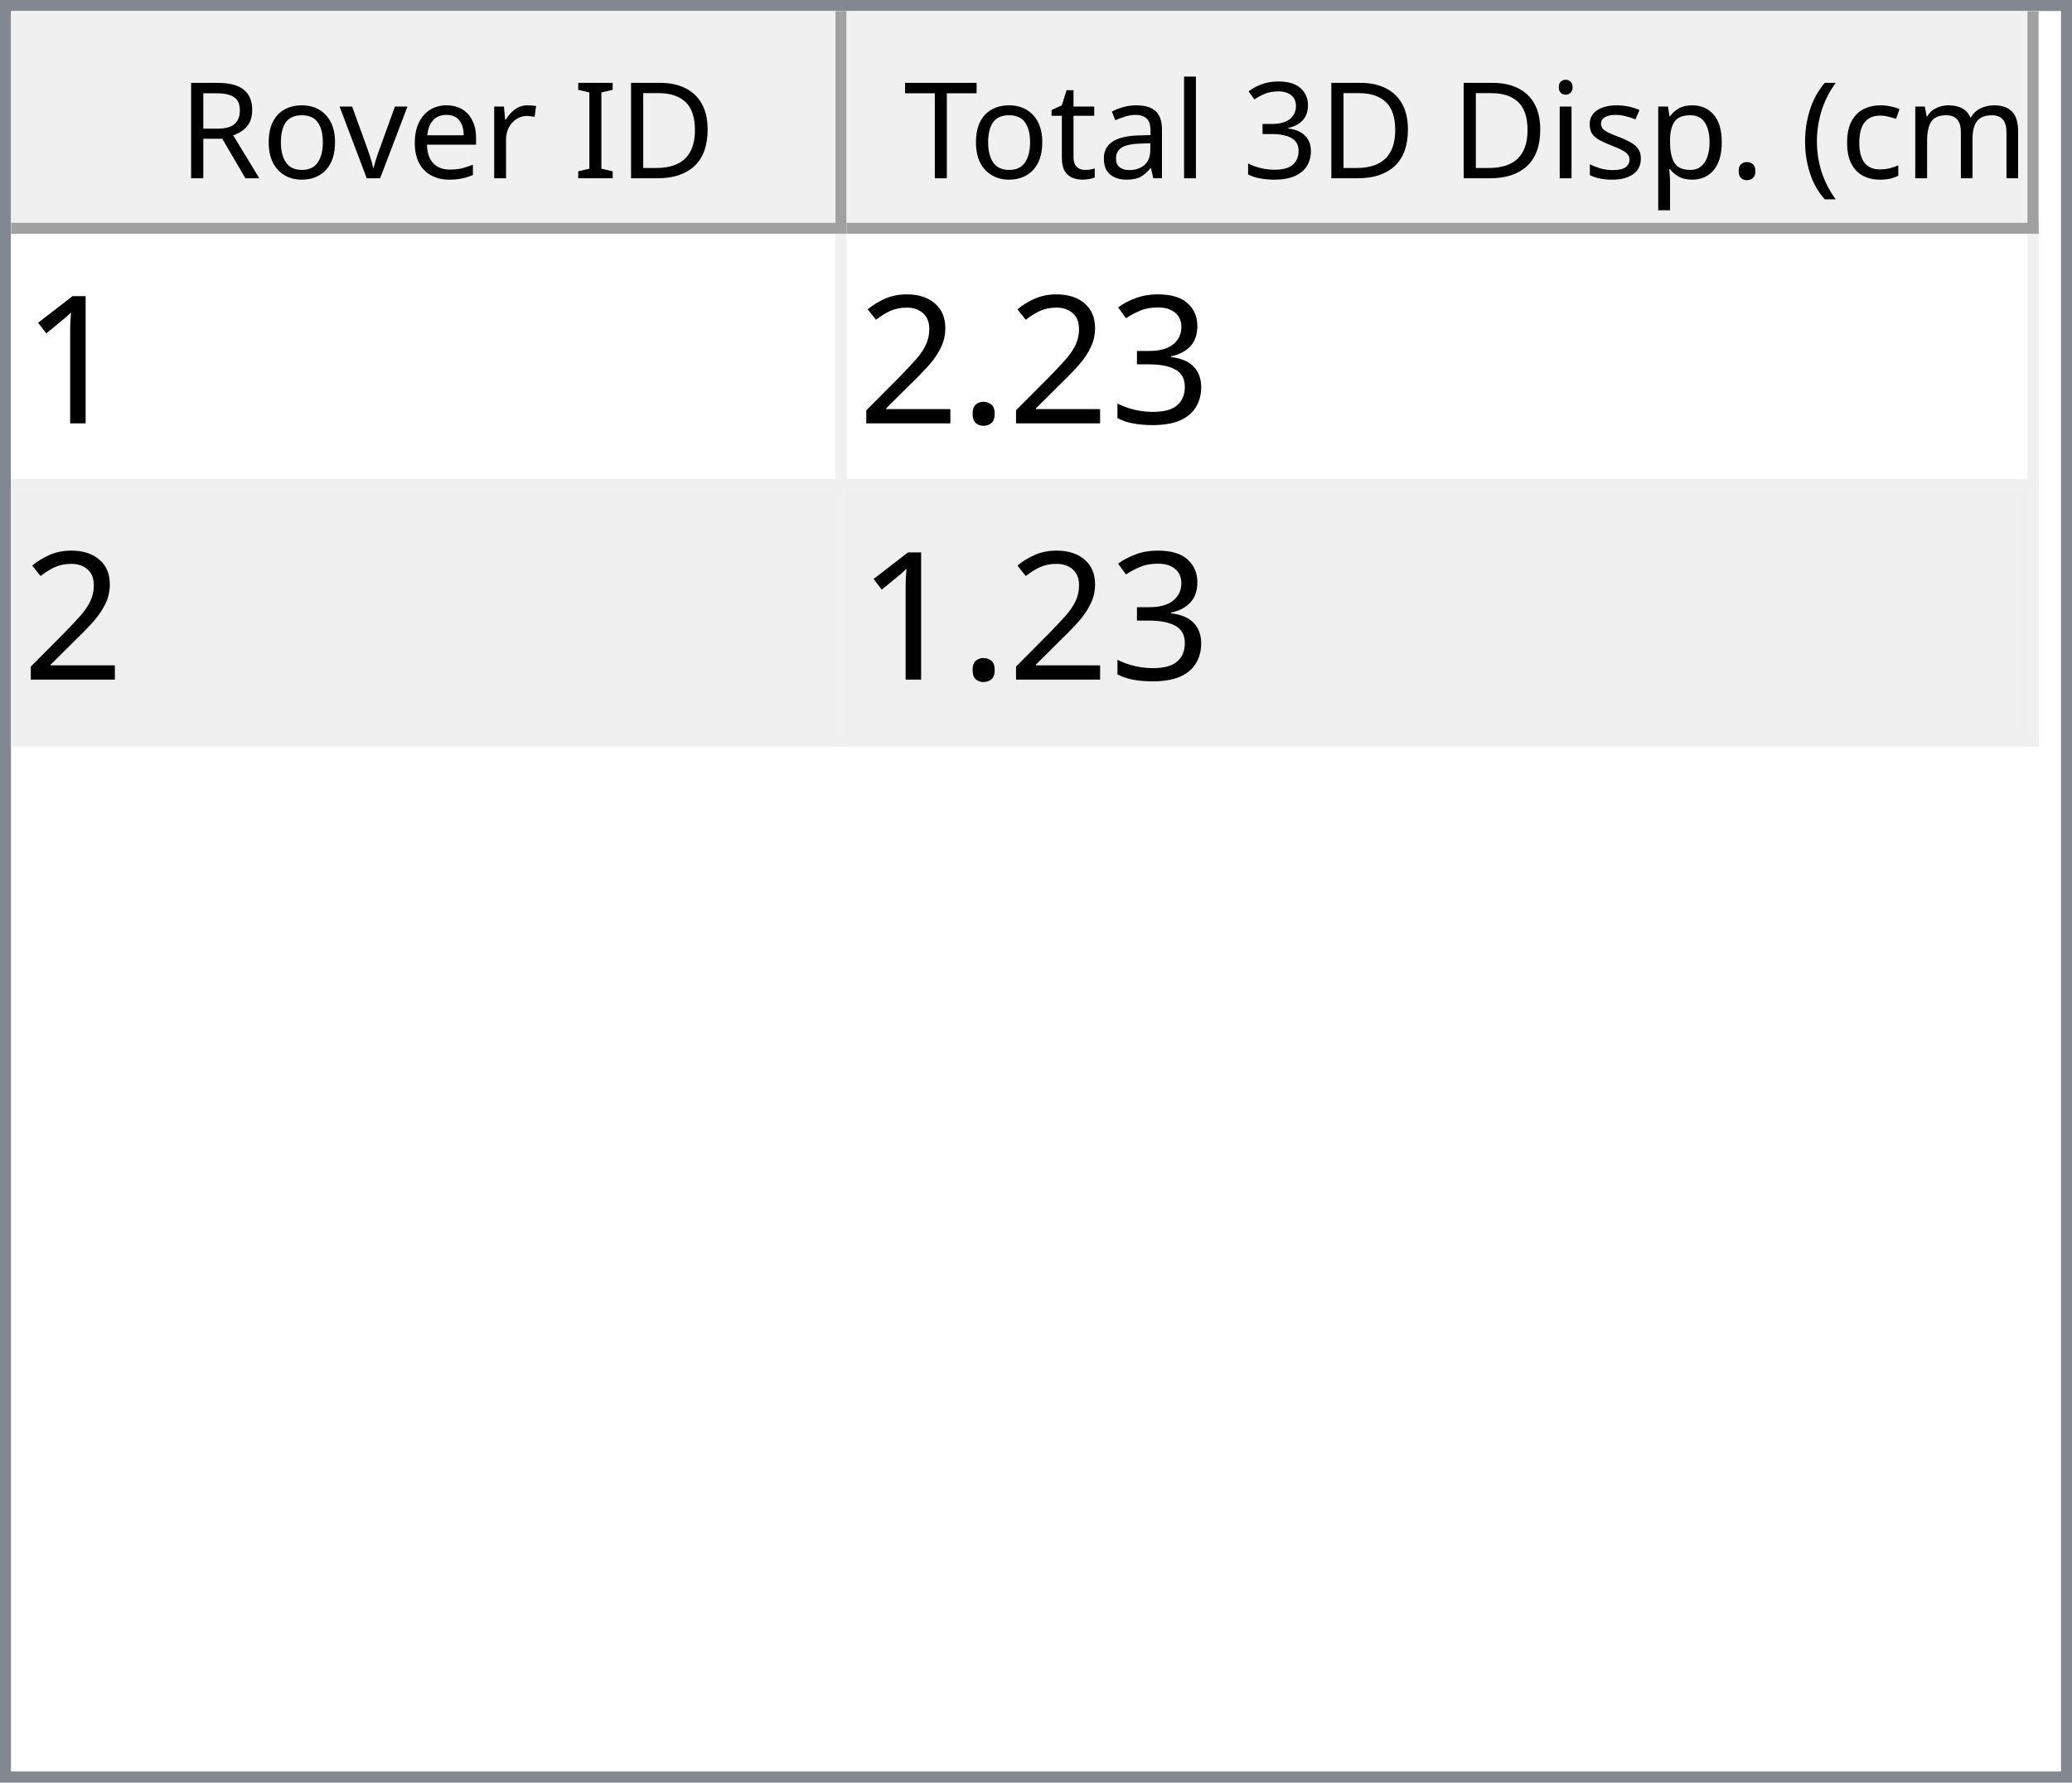
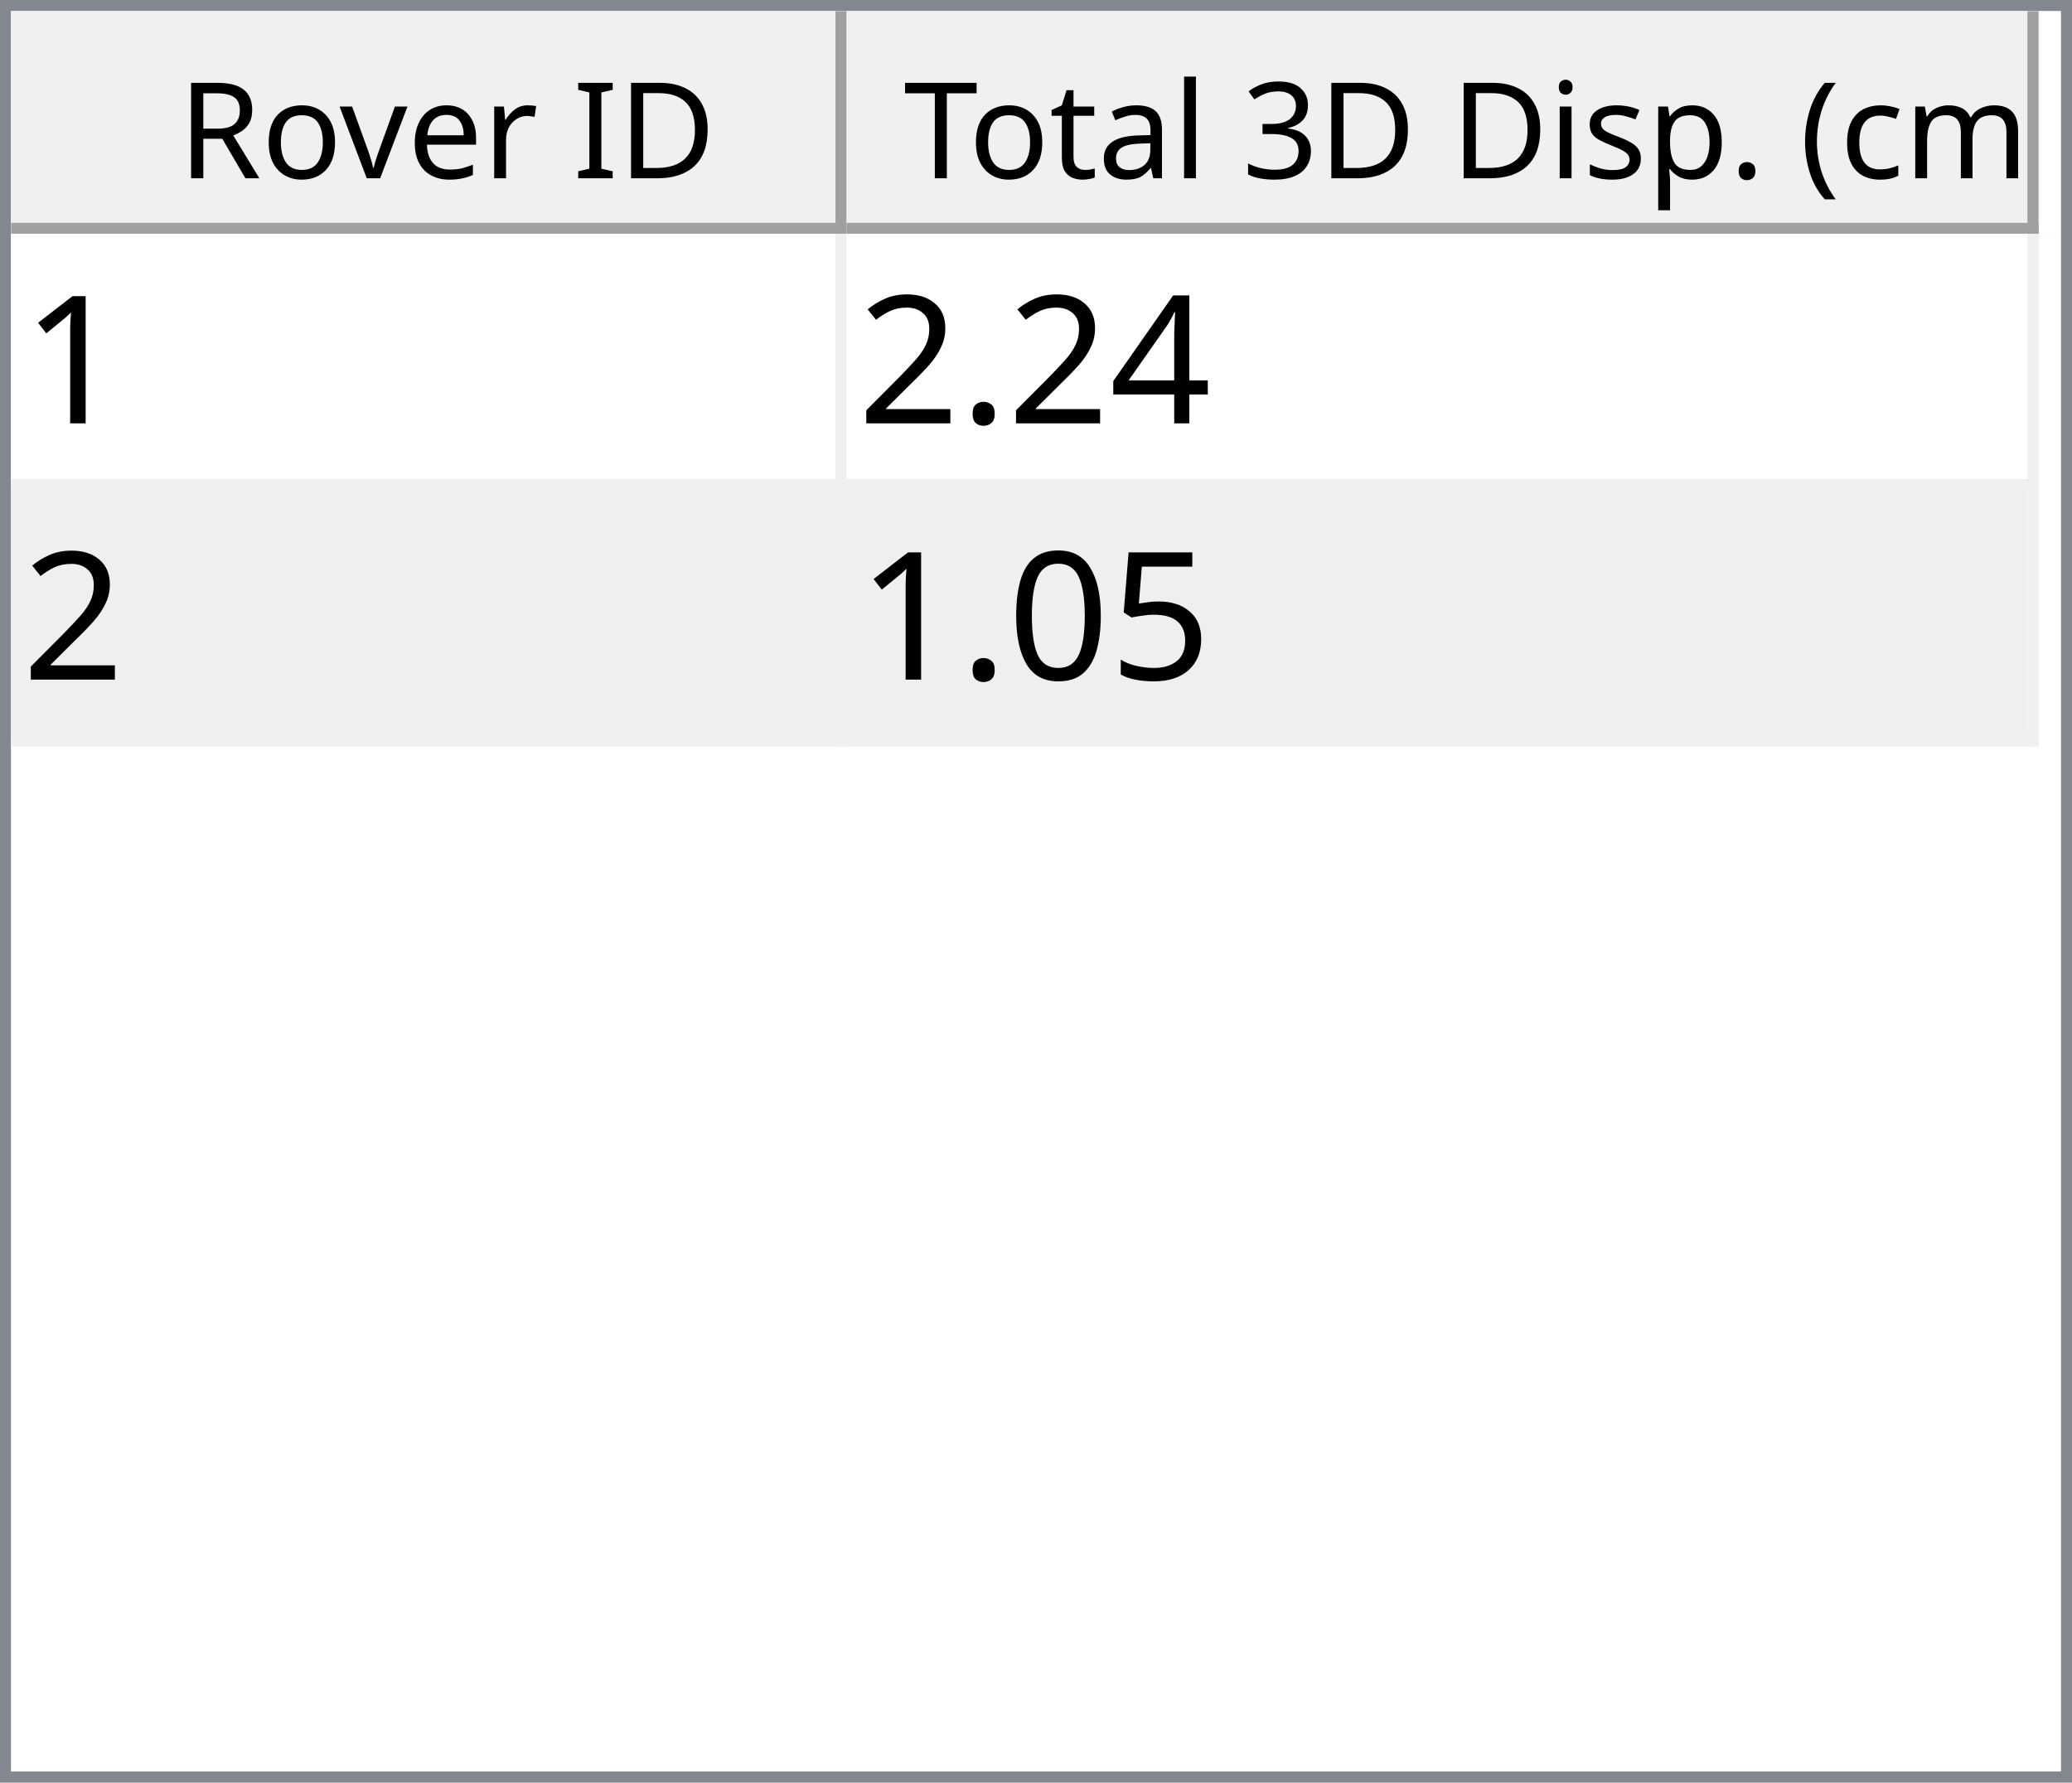
<svg xmlns="http://www.w3.org/2000/svg" style="fill-opacity:1; color-rendering:auto; color-interpolation:auto; text-rendering:auto; stroke:black; stroke-linecap:square; stroke-miterlimit:10; shape-rendering:auto; stroke-opacity:1; fill:black; stroke-dasharray:none; font-weight:normal; stroke-width:1; font-family:'Dialog'; font-style:normal; stroke-linejoin:miter; font-size:12px; stroke-dashoffset:0; image-rendering:auto;" width="186" height="160">
  <defs id="genericDefs" />
  <g>
    <defs id="defs1">
      <clipPath clipPathUnits="userSpaceOnUse" id="clipPath1">
        <path d="M0 0 L186 0 L186 160 L0 160 L0 0 Z" />
      </clipPath>
      <clipPath clipPathUnits="userSpaceOnUse" id="clipPath2">
        <path d="M0 0 L0 160 L186 160 L186 0 Z" />
      </clipPath>
      <clipPath clipPathUnits="userSpaceOnUse" id="clipPath3">
        <path d="M0 0 L0 20 L184 20 L184 0 Z" />
      </clipPath>
      <clipPath clipPathUnits="userSpaceOnUse" id="clipPath4">
        <path d="M0 0 L0 20 L75 20 L75 0 Z" />
      </clipPath>
      <clipPath clipPathUnits="userSpaceOnUse" id="clipPath5">
        <path d="M1 1 L1 19 L74 19 L74 1 Z" />
      </clipPath>
      <clipPath clipPathUnits="userSpaceOnUse" id="clipPath6">
        <path d="M0 0 L0 18 L73 18 L73 0 Z" />
      </clipPath>
      <clipPath clipPathUnits="userSpaceOnUse" id="clipPath7">
        <path d="M-0.5 -0.5 L-0.5 19.5 L74.5 19.5 L74.5 -0.5 Z" />
      </clipPath>
      <clipPath clipPathUnits="userSpaceOnUse" id="clipPath8">
        <path d="M0 0 L0 20 L107 20 L107 0 Z" />
      </clipPath>
      <clipPath clipPathUnits="userSpaceOnUse" id="clipPath9">
        <path d="M1 1 L1 19 L106 19 L106 1 Z" />
      </clipPath>
      <clipPath clipPathUnits="userSpaceOnUse" id="clipPath10">
        <path d="M0 0 L0 18 L105 18 L105 0 Z" />
      </clipPath>
      <clipPath clipPathUnits="userSpaceOnUse" id="clipPath11">
        <path d="M-0.5 -0.5 L-0.5 19.5 L106.5 19.5 L106.5 -0.5 Z" />
      </clipPath>
      <clipPath clipPathUnits="userSpaceOnUse" id="clipPath12">
        <path d="M0 0 L0 138 L184 138 L184 0 Z" />
      </clipPath>
      <clipPath clipPathUnits="userSpaceOnUse" id="clipPath13">
        <path d="M0 0 L0 46 L182 46 L182 0 Z" />
      </clipPath>
      <clipPath clipPathUnits="userSpaceOnUse" id="clipPath14">
        <path d="M-0.5 -0.5 L-0.5 45.5 L181.5 45.5 L181.5 -0.5 Z" />
      </clipPath>
      <clipPath clipPathUnits="userSpaceOnUse" id="clipPath15">
        <path d="M0 0 L0 22 L74 22 L74 0 Z" />
      </clipPath>
      <clipPath clipPathUnits="userSpaceOnUse" id="clipPath16">
        <path d="M0 0 L0 22 L106 22 L106 0 Z" />
      </clipPath>
      <font horiz-adv-x="64.551" id="font1">
        <font-face ascent="107.91" descent="25.098" units-per-em="100" style="font-style:normal; font-family:Segoe UI; font-weight:normal;" />
        <missing-glyph horiz-adv-x="64.551" d="M8.109 0 L8.109 68.266 L56.453 68.266 L56.453 0 L8.109 0 ZM15.328 7.234 L49.219 7.234 L49.219 61.031 L15.328 61.031 L15.328 7.234 Z" />
        <glyph unicode="D" horiz-adv-x="70.117" d="M9.188 0 L9.188 70.016 L28.516 70.016 Q65.531 70.016 65.531 35.891 Q65.531 19.672 55.25 9.836 Q44.969 0 27.734 0 L9.188 0 ZM17.391 62.594 L17.391 7.422 L27.828 7.422 Q41.609 7.422 49.273 14.797 Q56.938 22.172 56.938 35.688 Q56.938 62.594 28.328 62.594 L17.391 62.594 Z" />
        <glyph unicode="I" horiz-adv-x="26.611" d="M17.391 0 L9.188 0 L9.188 70.016 L17.391 70.016 L17.391 0 Z" />
        <glyph unicode=" " horiz-adv-x="27.393" d="" />
        <glyph unicode="r" horiz-adv-x="34.766" d="M34.188 41.891 Q32.078 43.5 28.125 43.5 Q23 43.5 19.555 38.672 Q16.109 33.844 16.109 25.484 L16.109 0 L8.109 0 L8.109 50 L16.109 50 L16.109 39.703 L16.312 39.703 Q18.016 44.969 21.531 47.922 Q25.047 50.875 29.391 50.875 Q32.516 50.875 34.188 50.203 L34.188 41.891 Z" />
        <glyph unicode="e" horiz-adv-x="52.295" d="M48.297 23 L12.984 23 Q13.188 14.656 17.484 10.109 Q21.781 5.562 29.297 5.562 Q37.75 5.562 44.828 11.141 L44.828 3.609 Q38.234 -1.172 27.391 -1.172 Q16.797 -1.172 10.742 5.641 Q4.688 12.453 4.688 24.812 Q4.688 36.469 11.305 43.82 Q17.922 51.172 27.734 51.172 Q37.547 51.172 42.922 44.828 Q48.297 38.484 48.297 27.203 L48.297 23 ZM40.094 29.781 Q40.047 36.719 36.75 40.578 Q33.453 44.438 27.594 44.438 Q21.922 44.438 17.969 40.383 Q14.016 36.328 13.094 29.781 L40.094 29.781 Z" />
        <glyph unicode="v" horiz-adv-x="47.9" d="M47.406 50 L27.484 0 L19.625 0 L0.688 50 L9.469 50 L22.172 13.672 Q23.578 9.672 23.922 6.688 L24.125 6.688 Q24.609 10.453 25.688 13.484 L38.969 50 L47.406 50 Z" />
        <glyph unicode="o" horiz-adv-x="58.594" d="M29 -1.172 Q17.922 -1.172 11.305 5.836 Q4.688 12.844 4.688 24.422 Q4.688 37.016 11.57 44.094 Q18.453 51.172 30.172 51.172 Q41.359 51.172 47.633 44.289 Q53.906 37.406 53.906 25.203 Q53.906 13.234 47.141 6.031 Q40.375 -1.172 29 -1.172 ZM29.594 44.438 Q21.875 44.438 17.383 39.188 Q12.891 33.938 12.891 24.703 Q12.891 15.828 17.43 10.695 Q21.969 5.562 29.594 5.562 Q37.359 5.562 41.531 10.594 Q45.703 15.625 45.703 24.906 Q45.703 34.281 41.531 39.359 Q37.359 44.438 29.594 44.438 Z" />
        <glyph unicode="R" horiz-adv-x="59.814" d="M59.375 0 L49.609 0 L37.891 19.625 Q36.281 22.359 34.766 24.289 Q33.25 26.219 31.664 27.438 Q30.078 28.656 28.25 29.219 Q26.422 29.781 24.125 29.781 L17.391 29.781 L17.391 0 L9.188 0 L9.188 70.016 L30.078 70.016 Q34.672 70.016 38.555 68.867 Q42.438 67.719 45.289 65.375 Q48.141 63.031 49.758 59.547 Q51.375 56.062 51.375 51.375 Q51.375 47.703 50.273 44.656 Q49.172 41.609 47.148 39.211 Q45.125 36.812 42.266 35.133 Q39.406 33.453 35.844 32.516 L35.844 32.328 Q37.594 31.547 38.891 30.547 Q40.188 29.547 41.359 28.18 Q42.531 26.812 43.68 25.078 Q44.828 23.344 46.234 21.047 L59.375 0 ZM17.391 62.594 L17.391 37.203 L28.516 37.203 Q31.594 37.203 34.203 38.133 Q36.812 39.062 38.719 40.797 Q40.625 42.531 41.703 45.047 Q42.781 47.562 42.781 50.688 Q42.781 56.297 39.141 59.445 Q35.5 62.594 28.609 62.594 L17.391 62.594 Z" />
        <glyph unicode=")" horiz-adv-x="30.176" d="M8.297 -15.922 L1.172 -15.922 Q16.406 2.344 16.406 26.812 Q16.406 51.469 1.078 70.016 L8.297 70.016 Q23.531 52.156 23.531 26.703 Q23.531 1.375 8.297 -15.922 Z" />
        <glyph unicode="m" horiz-adv-x="86.133" d="M79.109 0 L71.094 0 L71.094 28.719 Q71.094 37.016 68.531 40.727 Q65.969 44.438 59.906 44.438 Q54.781 44.438 51.195 39.75 Q47.609 35.062 47.609 28.516 L47.609 0 L39.594 0 L39.594 29.688 Q39.594 44.438 28.219 44.438 Q22.953 44.438 19.531 40.016 Q16.109 35.594 16.109 28.516 L16.109 0 L8.109 0 L8.109 50 L16.109 50 L16.109 42.094 L16.312 42.094 Q21.625 51.172 31.844 51.172 Q36.969 51.172 40.773 48.312 Q44.578 45.453 46 40.828 Q51.562 51.172 62.594 51.172 Q79.109 51.172 79.109 30.812 L79.109 0 Z" />
        <glyph unicode="c" horiz-adv-x="46.191" d="M42.188 2.297 Q36.422 -1.172 28.516 -1.172 Q17.828 -1.172 11.258 5.789 Q4.688 12.75 4.688 23.828 Q4.688 36.188 11.766 43.68 Q18.844 51.172 30.672 51.172 Q37.25 51.172 42.281 48.734 L42.281 40.531 Q36.719 44.438 30.375 44.438 Q22.703 44.438 17.797 38.945 Q12.891 33.453 12.891 24.516 Q12.891 15.719 17.508 10.641 Q22.125 5.562 29.891 5.562 Q36.422 5.562 42.188 9.906 L42.188 2.297 Z" />
        <glyph unicode="(" horiz-adv-x="30.176" d="M29.109 -15.922 L21.969 -15.922 Q6.844 1.375 6.844 26.703 Q6.844 52.156 21.969 70.016 L29.203 70.016 Q13.875 51.469 13.875 26.812 Q13.875 2.344 29.109 -15.922 Z" />
        <glyph unicode="." horiz-adv-x="21.68" d="M10.891 -1.078 Q8.641 -1.078 7.055 0.539 Q5.469 2.156 5.469 4.391 Q5.469 6.641 7.055 8.273 Q8.641 9.906 10.891 9.906 Q13.188 9.906 14.797 8.273 Q16.406 6.641 16.406 4.391 Q16.406 2.156 14.797 0.539 Q13.188 -1.078 10.891 -1.078 Z" />
        <glyph unicode="p" horiz-adv-x="58.789" d="M16.312 7.234 L16.109 7.234 L16.109 -23 L8.109 -23 L8.109 50 L16.109 50 L16.109 41.219 L16.312 41.219 Q22.219 51.172 33.594 51.172 Q43.266 51.172 48.688 44.461 Q54.109 37.75 54.109 26.469 Q54.109 13.922 48 6.375 Q41.891 -1.172 31.297 -1.172 Q21.578 -1.172 16.312 7.234 ZM16.109 27.391 L16.109 20.406 Q16.109 14.203 20.141 9.883 Q24.172 5.562 30.375 5.562 Q37.641 5.562 41.773 11.133 Q45.906 16.703 45.906 26.609 Q45.906 34.969 42.047 39.703 Q38.188 44.438 31.594 44.438 Q24.609 44.438 20.359 39.578 Q16.109 34.719 16.109 27.391 Z" />
        <glyph unicode="s" horiz-adv-x="42.432" d="M5.078 1.812 L5.078 10.406 Q11.625 5.562 19.484 5.562 Q30.031 5.562 30.031 12.594 Q30.031 14.594 29.125 15.992 Q28.219 17.391 26.68 18.461 Q25.141 19.531 23.07 20.383 Q21 21.234 18.609 22.172 Q15.281 23.484 12.766 24.828 Q10.25 26.172 8.57 27.859 Q6.891 29.547 6.031 31.695 Q5.172 33.844 5.172 36.719 Q5.172 40.234 6.789 42.945 Q8.406 45.656 11.086 47.484 Q13.766 49.312 17.211 50.242 Q20.656 51.172 24.312 51.172 Q30.812 51.172 35.938 48.922 L35.938 40.828 Q30.422 44.438 23.25 44.438 Q21 44.438 19.195 43.922 Q17.391 43.406 16.094 42.477 Q14.797 41.547 14.086 40.258 Q13.375 38.969 13.375 37.406 Q13.375 35.453 14.086 34.133 Q14.797 32.812 16.164 31.789 Q17.531 30.766 19.484 29.938 Q21.438 29.109 23.922 28.125 Q27.25 26.859 29.883 25.516 Q32.516 24.172 34.375 22.484 Q36.234 20.797 37.234 18.602 Q38.234 16.406 38.234 13.375 Q38.234 9.672 36.602 6.938 Q34.969 4.203 32.234 2.398 Q29.5 0.594 25.93 -0.289 Q22.359 -1.172 18.453 -1.172 Q10.75 -1.172 5.078 1.812 Z" />
        <glyph unicode="i" horiz-adv-x="24.219" d="M12.203 62.703 Q10.062 62.703 8.547 64.164 Q7.031 65.625 7.031 67.875 Q7.031 70.125 8.547 71.609 Q10.062 73.094 12.203 73.094 Q14.406 73.094 15.945 71.609 Q17.484 70.125 17.484 67.875 Q17.484 65.719 15.945 64.211 Q14.406 62.703 12.203 62.703 ZM16.109 0 L8.109 0 L8.109 50 L16.109 50 L16.109 0 Z" />
        <glyph unicode="3" horiz-adv-x="53.906" d="M46.531 19.828 Q46.531 15.094 44.75 11.211 Q42.969 7.328 39.719 4.57 Q36.469 1.812 31.93 0.297 Q27.391 -1.219 21.922 -1.219 Q11.922 -1.219 6 2.594 L6 11.188 Q13.094 5.609 22.219 5.609 Q25.875 5.609 28.828 6.539 Q31.781 7.469 33.906 9.227 Q36.031 10.984 37.18 13.477 Q38.328 15.969 38.328 19.094 Q38.328 32.812 18.797 32.812 L12.984 32.812 L12.984 39.594 L18.5 39.594 Q35.797 39.594 35.797 52.484 Q35.797 64.406 22.609 64.406 Q15.188 64.406 8.688 59.422 L8.688 67.188 Q15.375 71.188 24.609 71.188 Q29 71.188 32.57 69.969 Q36.141 68.75 38.68 66.555 Q41.219 64.359 42.609 61.281 Q44 58.203 44 54.5 Q44 40.672 30.031 36.719 L30.031 36.531 Q33.594 36.141 36.625 34.797 Q39.656 33.453 41.852 31.305 Q44.047 29.156 45.289 26.25 Q46.531 23.344 46.531 19.828 Z" />
        <glyph unicode="l" horiz-adv-x="24.219" d="M16.109 0 L8.109 0 L8.109 74.031 L16.109 74.031 L16.109 0 Z" />
        <glyph unicode="a" horiz-adv-x="50.879" d="M43.891 0 L35.891 0 L35.891 7.812 L35.688 7.812 Q30.469 -1.172 20.312 -1.172 Q12.844 -1.172 8.617 2.781 Q4.391 6.734 4.391 13.281 Q4.391 27.297 20.906 29.594 L35.891 31.688 Q35.891 44.438 25.594 44.438 Q16.547 44.438 9.281 38.281 L9.281 46.484 Q16.656 51.172 26.266 51.172 Q43.891 51.172 43.891 32.516 L43.891 0 ZM35.891 25.297 L23.828 23.641 Q18.266 22.859 15.43 20.875 Q12.594 18.891 12.594 13.875 Q12.594 10.203 15.211 7.883 Q17.828 5.562 22.172 5.562 Q28.125 5.562 32.008 9.742 Q35.891 13.922 35.891 20.312 L35.891 25.297 Z" />
        <glyph unicode="t" horiz-adv-x="33.887" d="M31.297 0.484 Q28.469 -1.078 23.828 -1.078 Q10.688 -1.078 10.688 13.578 L10.688 43.172 L2.094 43.172 L2.094 50 L10.688 50 L10.688 62.203 L18.703 64.797 L18.703 50 L31.297 50 L31.297 43.172 L18.703 43.172 L18.703 14.984 Q18.703 9.969 20.414 7.82 Q22.125 5.672 26.078 5.672 Q29.109 5.672 31.297 7.328 L31.297 0.484 Z" />
        <glyph unicode="T" horiz-adv-x="52.393" d="M50.594 62.594 L30.375 62.594 L30.375 0 L22.172 0 L22.172 62.594 L2 62.594 L2 70.016 L50.594 70.016 L50.594 62.594 Z" />
      </font>
      <font horiz-adv-x="75.0" id="font2">
        <font-face ascent="100.537" descent="21.973" units-per-em="100" style="font-style:normal; font-family:sans-serif; font-weight:normal;" />
        <missing-glyph horiz-adv-x="75.0" d="M12.5 0 L12.5 62.5 L62.5 62.5 L62.5 0 L12.5 0 ZM14.062 1.562 L60.938 1.562 L60.938 60.938 L14.062 60.938 L14.062 1.562 Z" />
        <glyph unicode="1" horiz-adv-x="55.615" d="M37.25 0 L28.469 0 L28.469 56 Q25.297 52.984 20.141 49.953 Q14.984 46.922 10.891 45.406 L10.891 53.906 Q18.266 57.375 23.781 62.305 Q29.297 67.234 31.594 71.875 L37.25 71.875 L37.25 0 Z" />
-         <glyph unicode="3" horiz-adv-x="55.615" d="M4.203 18.891 L12.984 20.062 Q14.5 12.594 18.141 9.297 Q21.781 6 27 6 Q33.203 6 37.477 10.297 Q41.75 14.594 41.75 20.953 Q41.75 27 37.797 30.93 Q33.844 34.859 27.734 34.859 Q25.25 34.859 21.531 33.891 L22.516 41.609 Q23.391 41.5 23.922 41.5 Q29.547 41.5 34.039 44.43 Q38.531 47.359 38.531 53.469 Q38.531 58.297 35.258 61.477 Q31.984 64.656 26.812 64.656 Q21.688 64.656 18.266 61.43 Q14.844 58.203 13.875 51.766 L5.078 53.328 Q6.688 62.156 12.398 67.016 Q18.109 71.875 26.609 71.875 Q32.469 71.875 37.398 69.359 Q42.328 66.844 44.945 62.5 Q47.562 58.156 47.562 53.266 Q47.562 48.641 45.07 44.828 Q42.578 41.016 37.703 38.766 Q44.047 37.312 47.562 32.695 Q51.078 28.078 51.078 21.141 Q51.078 11.766 44.242 5.25 Q37.406 -1.266 26.953 -1.266 Q17.531 -1.266 11.305 4.352 Q5.078 9.969 4.203 18.891 Z" />
+         <glyph unicode="4" horiz-adv-x="55.615" d="M32.328 0 L32.328 17.141 L1.266 17.141 L1.266 25.203 L33.938 71.578 L41.109 71.578 L41.109 25.203 L50.781 25.203 L50.781 17.141 L41.109 17.141 L41.109 0 L32.328 0 ZM32.328 25.203 L32.328 57.469 L9.906 25.203 L32.328 25.203 Z" />
        <glyph unicode="." horiz-adv-x="27.783" d="M9.078 0 L9.078 10.016 L19.094 10.016 L19.094 0 L9.078 0 Z" />
        <glyph unicode="2" horiz-adv-x="55.615" d="M50.344 8.453 L50.344 0 L3.031 0 Q2.938 3.172 4.047 6.109 Q5.859 10.938 9.836 15.625 Q13.812 20.312 21.344 26.469 Q33.016 36.031 37.117 41.625 Q41.219 47.219 41.219 52.203 Q41.219 57.422 37.477 61.008 Q33.734 64.594 27.734 64.594 Q21.391 64.594 17.578 60.789 Q13.766 56.984 13.719 50.25 L4.688 51.172 Q5.609 61.281 11.664 66.578 Q17.719 71.875 27.938 71.875 Q38.234 71.875 44.242 66.164 Q50.25 60.453 50.25 52 Q50.25 47.703 48.492 43.555 Q46.734 39.406 42.656 34.812 Q38.578 30.219 29.109 22.219 Q21.188 15.578 18.945 13.211 Q16.703 10.844 15.234 8.453 L50.344 8.453 Z" />
+         <glyph unicode="5" horiz-adv-x="55.615" d="M4.156 18.75 L13.375 19.531 Q14.406 12.797 18.141 9.398 Q21.875 6 27.156 6 Q33.5 6 37.891 10.789 Q42.281 15.578 42.281 23.484 Q42.281 31 38.062 35.352 Q33.844 39.703 27 39.703 Q22.75 39.703 19.336 37.773 Q15.922 35.844 13.969 32.766 L5.719 33.844 L12.641 70.609 L48.25 70.609 L48.25 62.203 L19.672 62.203 L15.828 42.969 Q22.266 47.469 29.344 47.469 Q38.719 47.469 45.164 40.969 Q51.609 34.469 51.609 24.266 Q51.609 14.547 45.953 7.469 Q39.062 -1.219 27.156 -1.219 Q17.391 -1.219 11.211 4.25 Q5.031 9.719 4.156 18.75 Z" />
+         <glyph unicode="0" horiz-adv-x="55.615" d="M4.156 35.297 Q4.156 48 6.766 55.742 Q9.375 63.484 14.523 67.68 Q19.672 71.875 27.484 71.875 Q33.25 71.875 37.594 69.555 Q41.938 67.234 44.773 62.867 Q47.609 58.5 49.219 52.227 Q50.828 45.953 50.828 35.297 Q50.828 22.703 48.242 14.969 Q45.656 7.234 40.508 3.008 Q35.359 -1.219 27.484 -1.219 Q17.141 -1.219 11.234 6.203 Q4.156 15.141 4.156 35.297 ZM13.188 35.297 Q13.188 17.672 17.312 11.836 Q21.438 6 27.484 6 Q33.547 6 37.672 11.859 Q41.797 17.719 41.797 35.297 Q41.797 52.984 37.672 58.789 Q33.547 64.594 27.391 64.594 Q21.344 64.594 17.719 59.469 Q13.188 52.938 13.188 35.297 Z" />
      </font>
    </defs>
    <g style="fill:white; stroke:white;">
      <rect x="0" y="0" width="186" style="clip-path:url(#clipPath1); stroke:none;" height="160" />
    </g>
    <g style="fill:white; text-rendering:optimizeSpeed; color-rendering:optimizeSpeed; image-rendering:optimizeSpeed; shape-rendering:crispEdges; stroke:white; color-interpolation:sRGB;">
      <rect x="0" width="186" height="160" y="0" style="stroke:none;" />
      <path style="stroke:none;" d="M0 160 L186 160 L186 0 L0 0 Z" />
    </g>
    <g style="fill:rgb(240,240,240); font-family:'Segoe UI'; stroke:rgb(240,240,240);">
      <rect x="0" y="0" width="186" style="clip-path:url(#clipPath2); stroke:none;" height="160" />
    </g>
    <g style="fill:rgb(130,135,144); font-family:'Segoe UI'; stroke:rgb(130,135,144);">
      <path d="M0 0 L186 0 L186 160 L0 160 L0 0 ZM1 1 L185 1 L185 159 L1 159 L1 1 Z" style="fill-rule:evenodd; clip-path:url(#clipPath2); stroke:none;" />
    </g>
    <g style="fill:white; font-family:'Segoe UI'; stroke:white;" transform="translate(1,1)">
      <rect x="0" y="0" width="184" style="clip-path:url(#clipPath3); stroke:none;" height="20" />
    </g>
    <g style="fill:rgb(240,240,240); font-family:'Segoe UI'; stroke:rgb(240,240,240);" transform="translate(1,1)">
      <rect x="0" y="0" width="75" style="clip-path:url(#clipPath4); stroke:none;" height="20" />
    </g>
    <g style="font-family:'Segoe UI';" transform="translate(2,2)">
      <text x="14" xml:space="preserve" y="14" style="clip-path:url(#clipPath6); stroke:none;">Rover ID</text>
    </g>
    <g style="fill:rgb(160,160,160); font-family:'Segoe UI'; stroke:rgb(160,160,160); stroke-linejoin:bevel;" transform="translate(1.5,1.5)">
      <line x1="74" x2="74" y1="0" style="fill:none; clip-path:url(#clipPath7);" y2="19" />
    </g>
    <g style="fill:rgb(160,160,160); font-family:'Segoe UI'; stroke:rgb(160,160,160); stroke-linejoin:bevel;" transform="matrix(1,0,0,1,1,1) translate(0.5,0.5)">
      <line x1="0" x2="74" y1="19" style="fill:none; clip-path:url(#clipPath7);" y2="19" />
    </g>
    <g style="fill:rgb(240,240,240); font-family:'Segoe UI'; stroke:rgb(240,240,240);" transform="translate(76,1)">
      <rect x="0" y="0" width="107" style="clip-path:url(#clipPath8); stroke:none;" height="20" />
    </g>
    <g style="font-family:'Segoe UI';" transform="translate(77,2)">
      <text x="1" xml:space="preserve" y="14" style="clip-path:url(#clipPath10); stroke:none;"> Total 3D Disp. (cm)</text>
    </g>
    <g style="fill:rgb(160,160,160); font-family:'Segoe UI'; stroke:rgb(160,160,160); stroke-linejoin:bevel;" transform="translate(76.5,1.5)">
      <line x1="106" x2="106" y1="0" style="fill:none; clip-path:url(#clipPath11);" y2="19" />
    </g>
    <g style="fill:rgb(160,160,160); font-family:'Segoe UI'; stroke:rgb(160,160,160); stroke-linejoin:bevel;" transform="matrix(1,0,0,1,76,1) translate(0.5,0.5)">
      <line x1="0" x2="106" y1="19" style="fill:none; clip-path:url(#clipPath11);" y2="19" />
    </g>
    <g style="fill:white; font-family:'Segoe UI'; stroke:white;" transform="translate(1,21)">
      <rect x="0" y="0" width="184" style="clip-path:url(#clipPath12); stroke:none;" height="138" />
    </g>
    <g style="fill:rgb(240,240,240); font-size:16px; font-family:sans-serif; stroke:rgb(240,240,240);" transform="translate(1,21)">
      <rect x="0" y="0" width="182" style="clip-path:url(#clipPath13); stroke:none;" height="46" />
      <line transform="translate(0.5,0.5)" x1="0" x2="181" y1="22" style="clip-path:url(#clipPath14); fill:none; stroke-linejoin:bevel;" y2="22" />
    </g>
    <g transform="matrix(1,0,0,1,1,21) translate(0.5,0.5)" style="fill:rgb(240,240,240); font-size:16px; font-family:sans-serif; stroke:rgb(240,240,240); stroke-linejoin:bevel;">
      <line x1="0" x2="181" y1="45" style="fill:none; clip-path:url(#clipPath14);" y2="45" />
    </g>
    <g transform="matrix(1,0,0,1,1,21) translate(0.5,0.5)" style="fill:rgb(240,240,240); font-size:16px; font-family:sans-serif; stroke:rgb(240,240,240); stroke-linejoin:bevel;">
      <line x1="74" x2="74" y1="0" style="fill:none; clip-path:url(#clipPath14);" y2="45" />
    </g>
    <g transform="matrix(1,0,0,1,1,21) translate(0.5,0.5)" style="fill:rgb(240,240,240); font-size:16px; font-family:sans-serif; stroke:rgb(240,240,240); stroke-linejoin:bevel;">
      <line x1="181" x2="181" y1="0" style="fill:none; clip-path:url(#clipPath14);" y2="45" />
    </g>
    <g style="fill:white; font-size:16px; font-family:sans-serif; stroke:white;" transform="matrix(1,0,0,1,1,21)">
      <rect x="0" y="0" width="74" style="clip-path:url(#clipPath15); stroke:none;" height="22" />
      <text x="1" y="17" style="fill:black; clip-path:url(#clipPath15); stroke:none;" xml:space="preserve">1</text>
    </g>
    <g style="fill:white; font-size:16px; font-family:sans-serif; stroke:white;" transform="matrix(1,0,0,1,1,21) translate(75,0)">
      <rect x="0" y="0" width="106" style="clip-path:url(#clipPath16); stroke:none;" height="22" />
-       <text x="1" y="17" style="fill:black; clip-path:url(#clipPath16); stroke:none;" xml:space="preserve">2.23</text>
+       <text x="1" y="17" style="fill:black; clip-path:url(#clipPath16); stroke:none;" xml:space="preserve">2.24</text>
    </g>
    <g style="fill:rgb(239,239,239); font-size:16px; font-family:sans-serif; stroke:rgb(239,239,239);" transform="matrix(1,0,0,1,1,21) translate(0,23)">
      <rect x="0" y="0" width="74" style="clip-path:url(#clipPath15); stroke:none;" height="22" />
      <text x="1" y="17" style="fill:black; clip-path:url(#clipPath15); stroke:none;" xml:space="preserve">2</text>
    </g>
    <g style="fill:rgb(239,239,239); font-size:16px; font-family:sans-serif; stroke:rgb(239,239,239);" transform="matrix(1,0,0,1,1,21) translate(75,23)">
      <rect x="0" y="0" width="106" style="clip-path:url(#clipPath16); stroke:none;" height="22" />
-       <text x="1" y="17" style="fill:black; clip-path:url(#clipPath16); stroke:none;" xml:space="preserve">1.23</text>
+       <text x="1" y="17" style="fill:black; clip-path:url(#clipPath16); stroke:none;" xml:space="preserve">1.05</text>
    </g>
  </g>
</svg>
